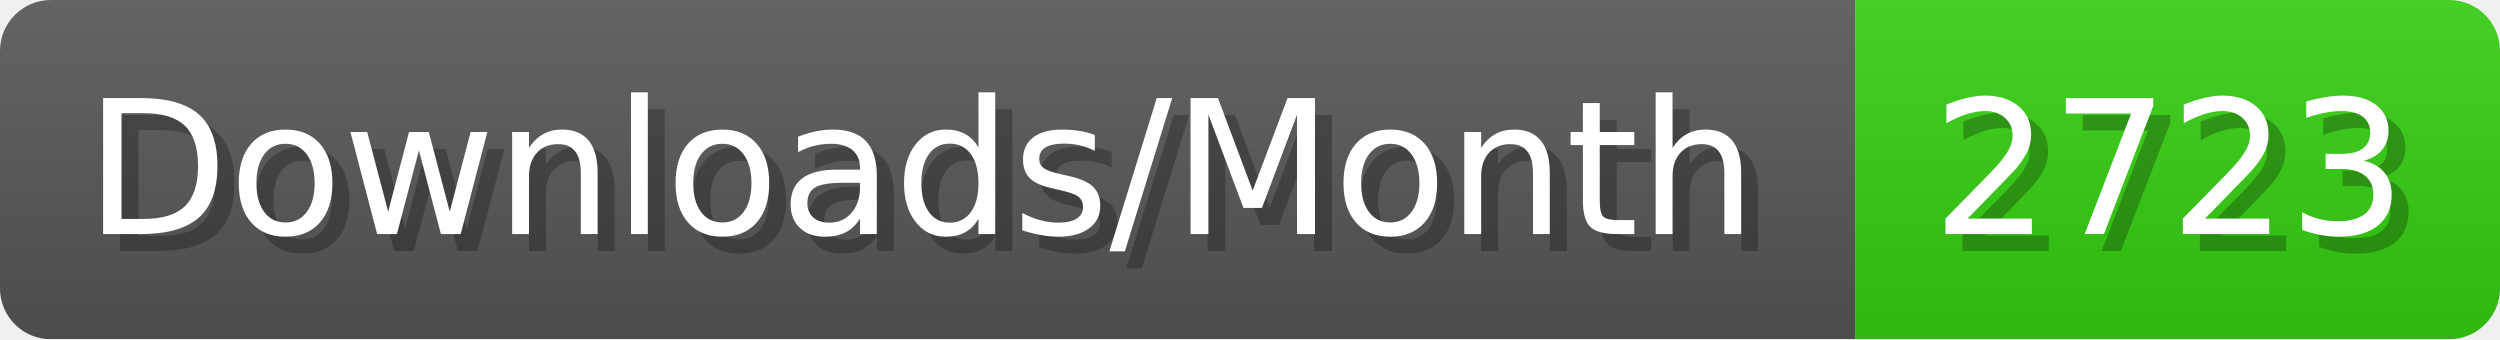
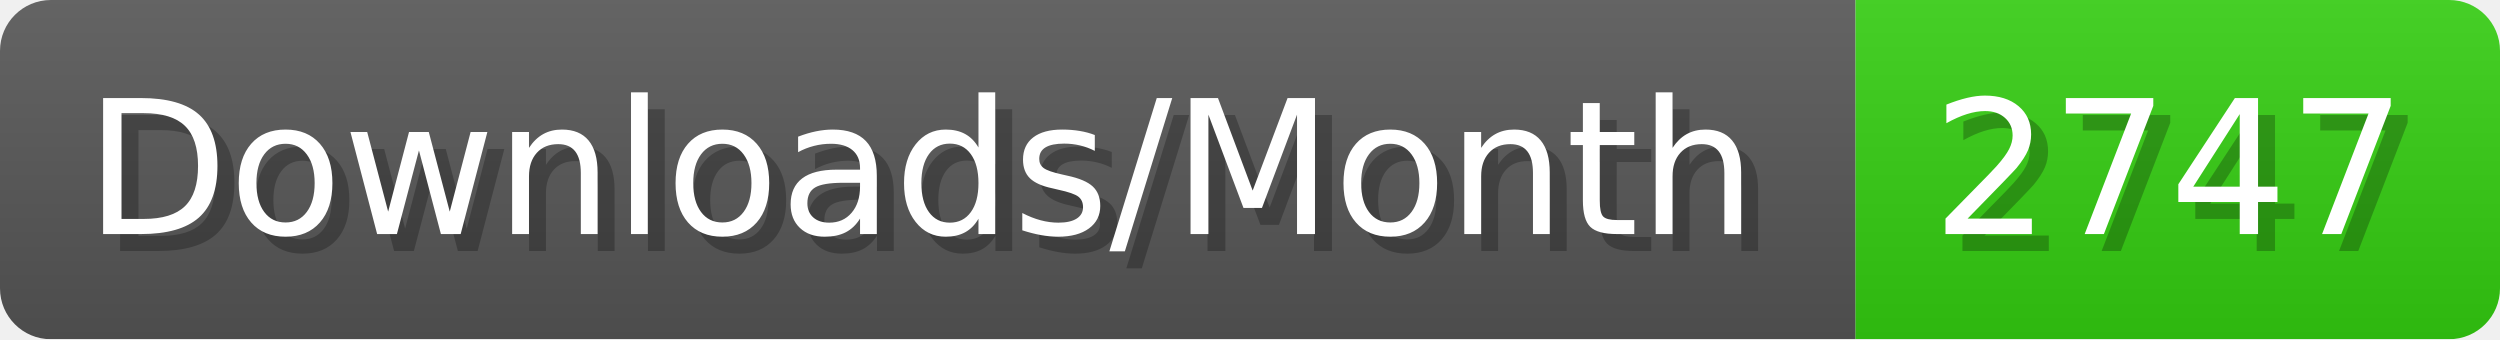
- <svg xmlns="http://www.w3.org/2000/svg" width="147.4" height="20" viewBox="0 0 1474 200" role="img" aria-label="Downloads/Month: 2723">
+ <svg xmlns="http://www.w3.org/2000/svg" width="147.4" height="20" viewBox="0 0 1474 200" role="img" aria-label="Downloads/Month: 2747">
  <linearGradient id="YlXUI" x2="0" y2="100%">
    <stop offset="0" stop-opacity=".1" stop-color="#EEE" />
    <stop offset="1" stop-opacity=".1" />
  </linearGradient>
  <mask id="JHhop">
    <rect width="1474" height="200" rx="30" fill="#FFF" />
  </mask>
  <g mask="url(#JHhop)">
    <rect width="1094" height="200" fill="#555" />
    <rect width="380" height="200" fill="#3C1" x="1094" />
    <rect width="1474" height="200" fill="url(#YlXUI)" />
  </g>
  <g aria-hidden="true" fill="#fff" text-anchor="start" font-family="Verdana,DejaVu Sans,sans-serif" font-size="110">
    <text x="60" y="148" textLength="994" fill="#000" opacity="0.25">Downloads/Month</text>
    <text x="50" y="138" textLength="994">Downloads/Month</text>
-     <text x="1149" y="148" textLength="280" fill="#000" opacity="0.25">2723</text>
-     <text x="1139" y="138" textLength="280">2723</text>
+     <text x="1149" y="148" textLength="280" fill="#000" opacity="0.25">2747</text>
+     <text x="1139" y="138" textLength="280">2747</text>
  </g>
</svg>
